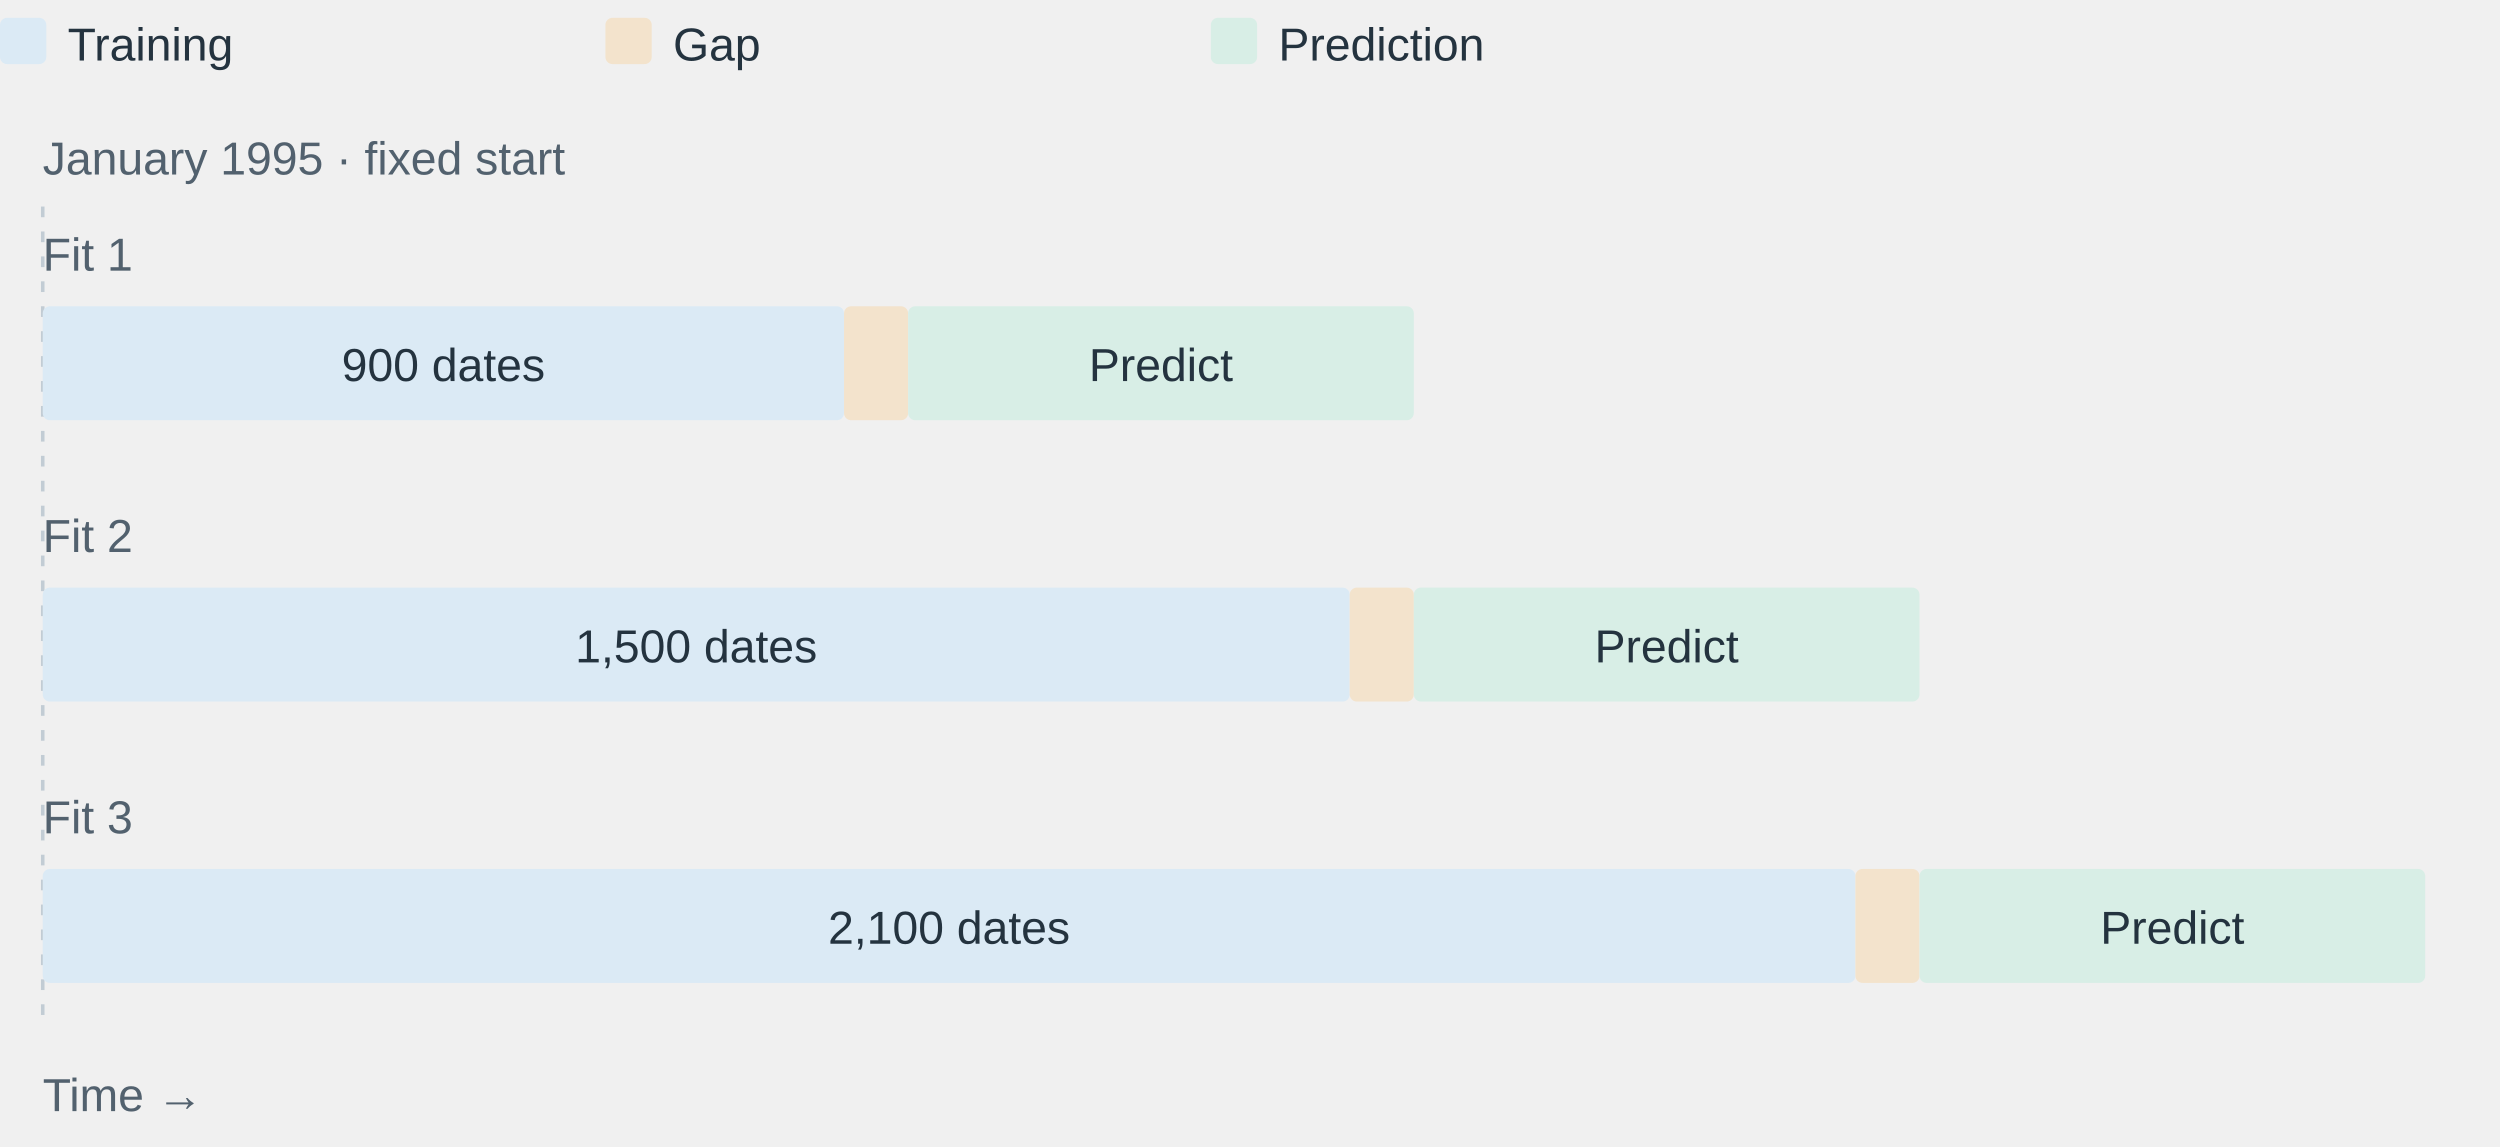
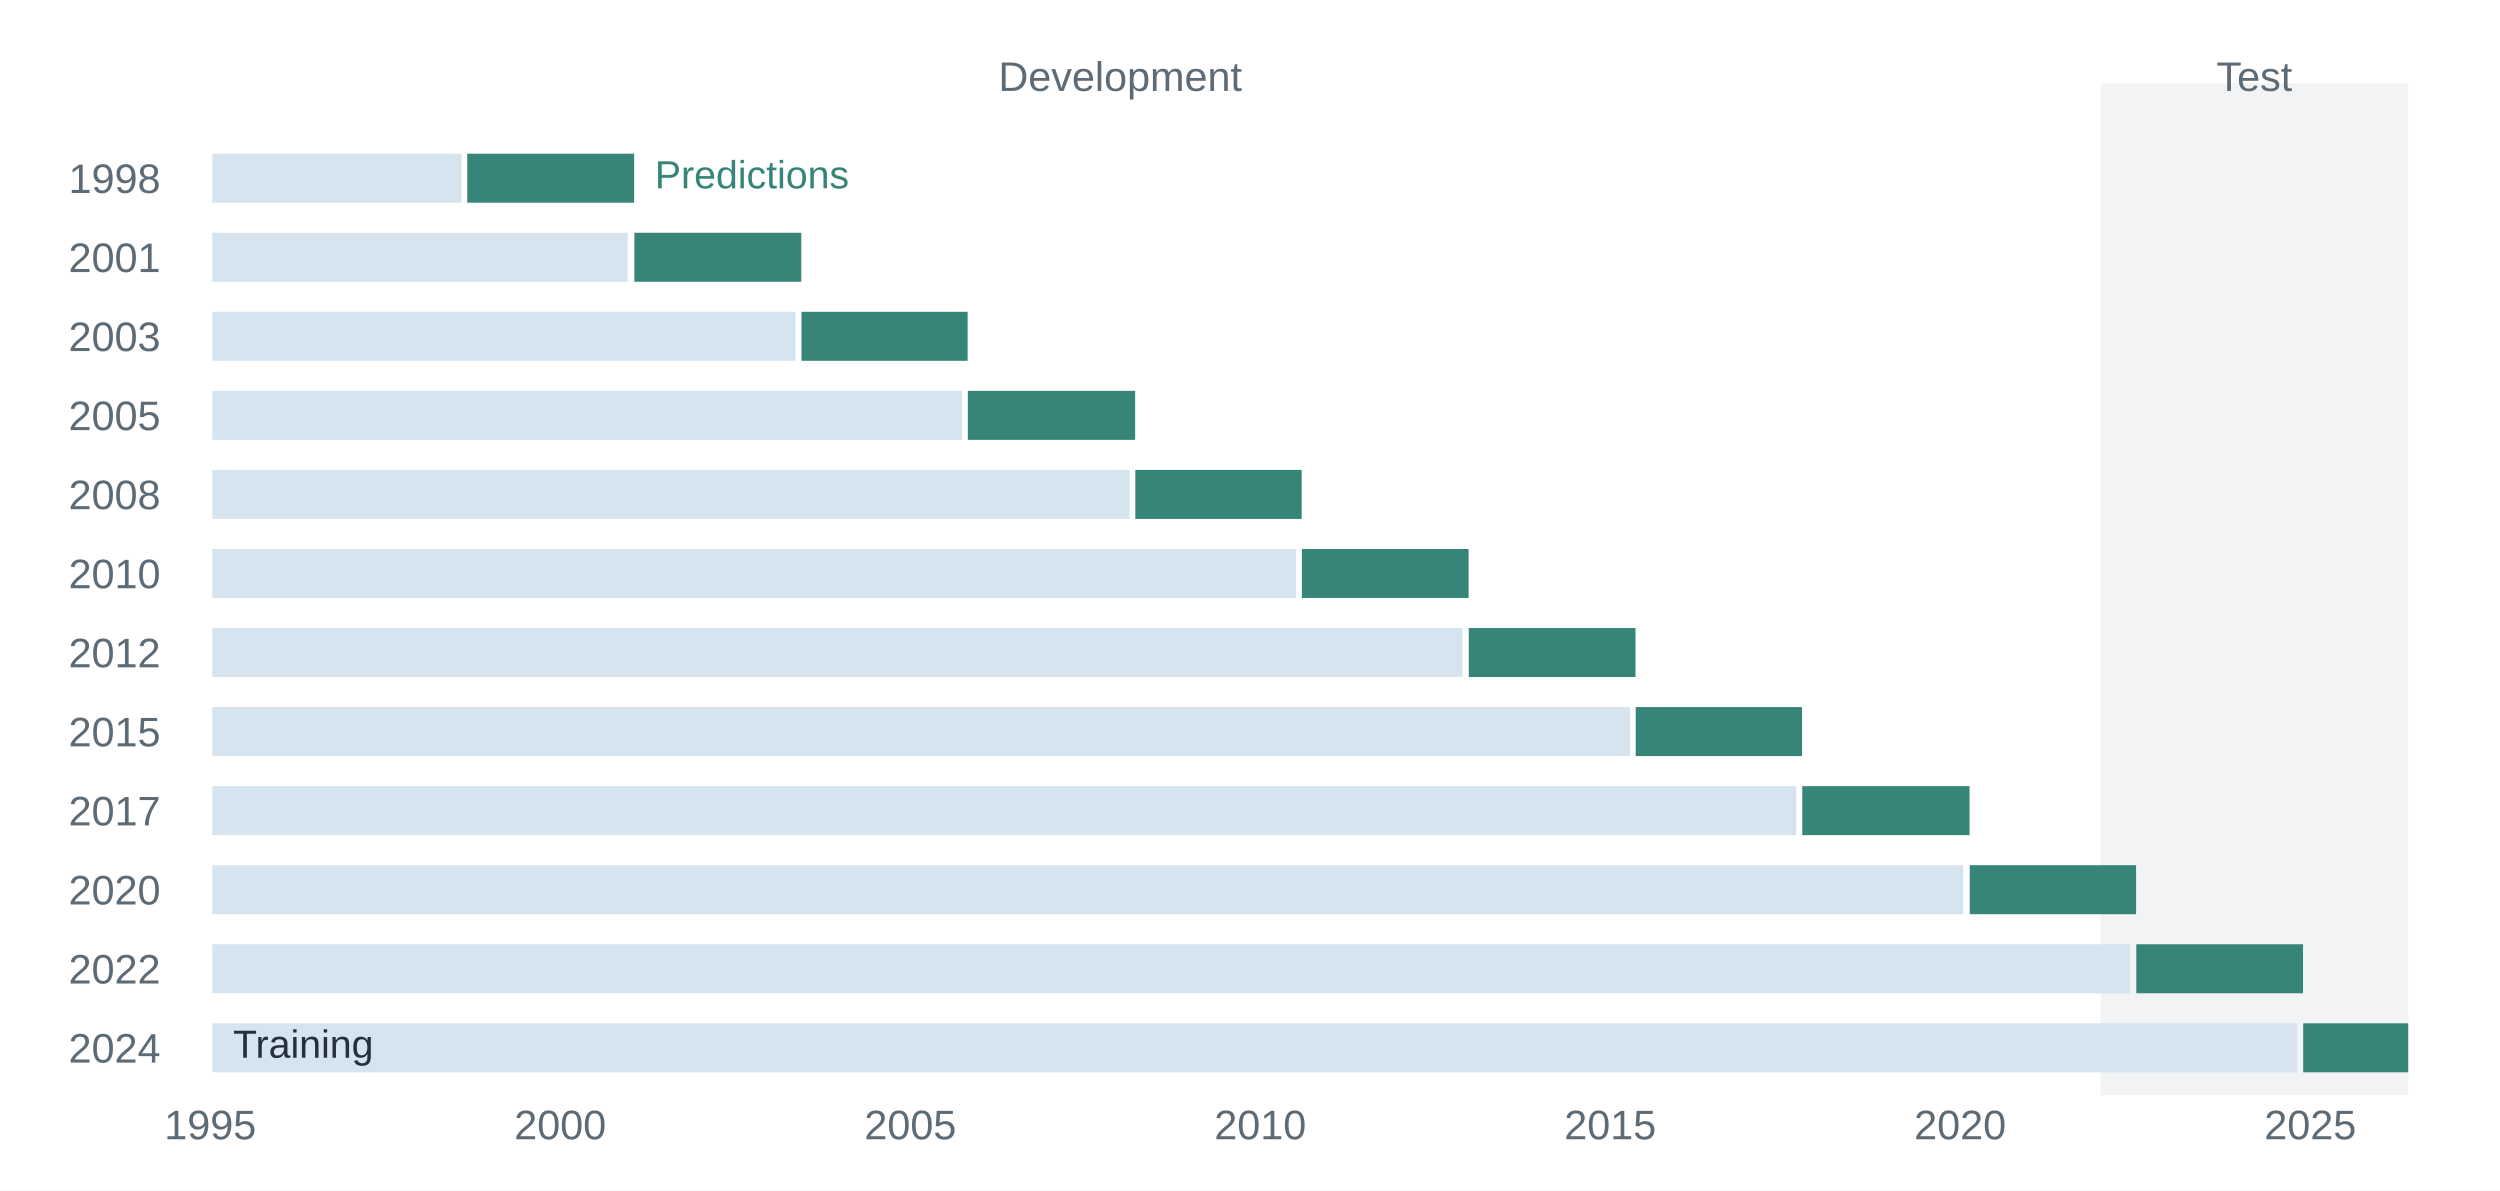
- <svg xmlns="http://www.w3.org/2000/svg" width="702" height="322" viewBox="0 0 702 322">
-   <g font-family="Arial, DejaVu Sans, sans-serif" fill="#24333f">
-     <rect x="0" y="5" width="13" height="13" rx="2" fill="#dbeaf5" />
-     <text x="19" y="17" font-size="13" text-anchor="start" fill="#24333f">Training</text>
-     <rect x="170" y="5" width="13" height="13" rx="2" fill="#f3e3cc" />
-     <text x="189" y="17" font-size="13" text-anchor="start" fill="#24333f">Gap</text>
-     <rect x="340" y="5" width="13" height="13" rx="2" fill="#d8eee6" />
-     <text x="359" y="17" font-size="13" text-anchor="start" fill="#24333f">Prediction</text>
-     <text x="12" y="49" font-size="13" text-anchor="start" fill="#52616e">January 1995 · fixed start</text>
-     <line x1="12" y1="58" x2="12" y2="288" stroke="#c2ccd4" stroke-dasharray="3 4" />
-     <text x="12" y="76" font-size="13" text-anchor="start" fill="#52616e">Fit 1</text>
-     <rect x="12" y="86" width="225" height="32" rx="2" fill="#dbeaf5" />
-     <rect x="237" y="86" width="18" height="32" rx="2" fill="#f3e3cc" />
-     <rect x="255" y="86" width="142" height="32" rx="2" fill="#d8eee6" />
-     <text x="124.5" y="107" font-size="13" text-anchor="middle" fill="#24333f">900 dates</text>
-     <text x="326.0" y="107" font-size="13" text-anchor="middle" fill="#24333f">Predict</text>
-     <text x="12" y="155" font-size="13" text-anchor="start" fill="#52616e">Fit 2</text>
-     <rect x="12" y="165" width="367" height="32" rx="2" fill="#dbeaf5" />
-     <rect x="379" y="165" width="18" height="32" rx="2" fill="#f3e3cc" />
-     <rect x="397" y="165" width="142" height="32" rx="2" fill="#d8eee6" />
-     <text x="195.5" y="186" font-size="13" text-anchor="middle" fill="#24333f">1,500 dates</text>
-     <text x="468.0" y="186" font-size="13" text-anchor="middle" fill="#24333f">Predict</text>
-     <text x="12" y="234" font-size="13" text-anchor="start" fill="#52616e">Fit 3</text>
-     <rect x="12" y="244" width="509" height="32" rx="2" fill="#dbeaf5" />
-     <rect x="521" y="244" width="18" height="32" rx="2" fill="#f3e3cc" />
-     <rect x="539" y="244" width="142" height="32" rx="2" fill="#d8eee6" />
-     <text x="266.5" y="265" font-size="13" text-anchor="middle" fill="#24333f">2,100 dates</text>
-     <text x="610.0" y="265" font-size="13" text-anchor="middle" fill="#24333f">Predict</text>
-     <text x="12" y="312" font-size="13" text-anchor="start" fill="#52616e">Time →</text>
+ <svg xmlns="http://www.w3.org/2000/svg" width="604.8pt" height="288pt" viewBox="0 0 604.8 288" version="1.1">
+   <defs>
+     <style type="text/css">*{stroke-linejoin: round; stroke-linecap: butt}</style>
+   </defs>
+   <g id="figure_1">
+     <g id="patch_1">
+       <path d="M 0 288 L 604.8 288 L 604.8 0 L 0 0 z " style="fill: #ffffff" />
+     </g>
+     <g id="axes_1">
+       <g id="patch_2">
+         <path d="M 42.336 264.96 L 592.704 264.96 L 592.704 20.16 L 42.336 20.16 z " style="fill: #ffffff" />
+       </g>
+       <g id="patch_3">
+         <path d="M 508.185 264.96 L 582.597 264.96 L 582.597 20.16 L 508.185 20.16 z " clip-path="url(#pfd16a15986)" style="fill: #f1f3f5" />
+       </g>
+       <g id="matplotlib.axis_1">
+         <g id="xtick_1">
+           <g id="line2d_1" />
+           <g id="text_1">
+             <text style="font-size: 10px; font-family: 'Arial', 'DejaVu Sans', sans-serif; text-anchor: middle; fill: #5d6b76" x="50.867" y="275.618" transform="rotate(-0 50.86668 275.6178)">1995</text>
+           </g>
+         </g>
+         <g id="xtick_2">
+           <g id="line2d_2" />
+           <g id="text_2">
+             <text style="font-size: 10px; font-family: 'Arial', 'DejaVu Sans', sans-serif; text-anchor: middle; fill: #5d6b76" x="135.524" y="275.618" transform="rotate(-0 135.5244 275.6178)">2000</text>
+           </g>
+         </g>
+         <g id="xtick_3">
+           <g id="line2d_3" />
+           <g id="text_3">
+             <text style="font-size: 10px; font-family: 'Arial', 'DejaVu Sans', sans-serif; text-anchor: middle; fill: #5d6b76" x="220.229" y="275.618" transform="rotate(-0 220.2285 275.6178)">2005</text>
+           </g>
+         </g>
+         <g id="xtick_4">
+           <g id="line2d_4" />
+           <g id="text_4">
+             <text style="font-size: 10px; font-family: 'Arial', 'DejaVu Sans', sans-serif; text-anchor: middle; fill: #5d6b76" x="304.886" y="275.618" transform="rotate(-0 304.8862 275.6178)">2010</text>
+           </g>
+         </g>
+         <g id="xtick_5">
+           <g id="line2d_5" />
+           <g id="text_5">
+             <text style="font-size: 10px; font-family: 'Arial', 'DejaVu Sans', sans-serif; text-anchor: middle; fill: #5d6b76" x="389.544" y="275.618" transform="rotate(-0 389.544 275.6178)">2015</text>
+           </g>
+         </g>
+         <g id="xtick_6">
+           <g id="line2d_6" />
+           <g id="text_6">
+             <text style="font-size: 10px; font-family: 'Arial', 'DejaVu Sans', sans-serif; text-anchor: middle; fill: #5d6b76" x="474.202" y="275.618" transform="rotate(-0 474.2017 275.6178)">2020</text>
+           </g>
+         </g>
+         <g id="xtick_7">
+           <g id="line2d_7" />
+           <g id="text_7">
+             <text style="font-size: 10px; font-family: 'Arial', 'DejaVu Sans', sans-serif; text-anchor: middle; fill: #5d6b76" x="558.906" y="275.618" transform="rotate(-0 558.9058 275.6178)">2025</text>
+           </g>
+         </g>
+       </g>
+       <g id="matplotlib.axis_2">
+         <g id="ytick_1">
+           <g id="line2d_8" />
+           <g id="text_8">
+             <text style="font-size: 10px; font-family: 'Arial', 'DejaVu Sans', sans-serif; text-anchor: end; fill: #5d6b76" x="38.836" y="46.689" transform="rotate(-0 38.836 46.68891)">1998</text>
+           </g>
+         </g>
+         <g id="ytick_2">
+           <g id="line2d_9" />
+           <g id="text_9">
+             <text style="font-size: 10px; font-family: 'Arial', 'DejaVu Sans', sans-serif; text-anchor: end; fill: #5d6b76" x="38.836" y="65.814" transform="rotate(-0 38.836 65.81391)">2001</text>
+           </g>
+         </g>
+         <g id="ytick_3">
+           <g id="line2d_10" />
+           <g id="text_10">
+             <text style="font-size: 10px; font-family: 'Arial', 'DejaVu Sans', sans-serif; text-anchor: end; fill: #5d6b76" x="38.836" y="84.939" transform="rotate(-0 38.836 84.93891)">2003</text>
+           </g>
+         </g>
+         <g id="ytick_4">
+           <g id="line2d_11" />
+           <g id="text_11">
+             <text style="font-size: 10px; font-family: 'Arial', 'DejaVu Sans', sans-serif; text-anchor: end; fill: #5d6b76" x="38.836" y="104.064" transform="rotate(-0 38.836 104.0639)">2005</text>
+           </g>
+         </g>
+         <g id="ytick_5">
+           <g id="line2d_12" />
+           <g id="text_12">
+             <text style="font-size: 10px; font-family: 'Arial', 'DejaVu Sans', sans-serif; text-anchor: end; fill: #5d6b76" x="38.836" y="123.189" transform="rotate(-0 38.836 123.1889)">2008</text>
+           </g>
+         </g>
+         <g id="ytick_6">
+           <g id="line2d_13" />
+           <g id="text_13">
+             <text style="font-size: 10px; font-family: 'Arial', 'DejaVu Sans', sans-serif; text-anchor: end; fill: #5d6b76" x="38.836" y="142.314" transform="rotate(-0 38.836 142.3139)">2010</text>
+           </g>
+         </g>
+         <g id="ytick_7">
+           <g id="line2d_14" />
+           <g id="text_14">
+             <text style="font-size: 10px; font-family: 'Arial', 'DejaVu Sans', sans-serif; text-anchor: end; fill: #5d6b76" x="38.836" y="161.439" transform="rotate(-0 38.836 161.4389)">2012</text>
+           </g>
+         </g>
+         <g id="ytick_8">
+           <g id="line2d_15" />
+           <g id="text_15">
+             <text style="font-size: 10px; font-family: 'Arial', 'DejaVu Sans', sans-serif; text-anchor: end; fill: #5d6b76" x="38.836" y="180.564" transform="rotate(-0 38.836 180.5639)">2015</text>
+           </g>
+         </g>
+         <g id="ytick_9">
+           <g id="line2d_16" />
+           <g id="text_16">
+             <text style="font-size: 10px; font-family: 'Arial', 'DejaVu Sans', sans-serif; text-anchor: end; fill: #5d6b76" x="38.836" y="199.689" transform="rotate(-0 38.836 199.6889)">2017</text>
+           </g>
+         </g>
+         <g id="ytick_10">
+           <g id="line2d_17" />
+           <g id="text_17">
+             <text style="font-size: 10px; font-family: 'Arial', 'DejaVu Sans', sans-serif; text-anchor: end; fill: #5d6b76" x="38.836" y="218.814" transform="rotate(-0 38.836 218.8139)">2020</text>
+           </g>
+         </g>
+         <g id="ytick_11">
+           <g id="line2d_18" />
+           <g id="text_18">
+             <text style="font-size: 10px; font-family: 'Arial', 'DejaVu Sans', sans-serif; text-anchor: end; fill: #5d6b76" x="38.836" y="237.939" transform="rotate(-0 38.836 237.9389)">2022</text>
+           </g>
+         </g>
+         <g id="ytick_12">
+           <g id="line2d_19" />
+           <g id="text_19">
+             <text style="font-size: 10px; font-family: 'Arial', 'DejaVu Sans', sans-serif; text-anchor: end; fill: #5d6b76" x="38.836" y="257.064" transform="rotate(-0 38.836 257.0639)">2024</text>
+           </g>
+         </g>
+       </g>
+       <g id="patch_4">
+         <path d="M 51.377 37.181 L 111.648 37.181 L 111.648 49.039 L 51.377 49.039 z " clip-path="url(#pfd16a15986)" style="fill: #d6e4f0" />
+       </g>
+       <g id="patch_5">
+         <path d="M 113.039 37.181 L 153.42 37.181 L 153.42 49.039 L 113.039 49.039 z " clip-path="url(#pfd16a15986)" style="fill: #378579" />
+       </g>
+       <g id="patch_6">
+         <path d="M 51.377 56.306 L 151.844 56.306 L 151.844 68.164 L 51.377 68.164 z " clip-path="url(#pfd16a15986)" style="fill: #d6e4f0" />
+       </g>
+       <g id="patch_7">
+         <path d="M 153.467 56.306 L 193.848 56.306 L 193.848 68.164 L 153.467 68.164 z " clip-path="url(#pfd16a15986)" style="fill: #378579" />
+       </g>
+       <g id="patch_8">
+         <path d="M 51.377 75.431 L 192.457 75.431 L 192.457 87.289 L 51.377 87.289 z " clip-path="url(#pfd16a15986)" style="fill: #d6e4f0" />
+       </g>
+       <g id="patch_9">
+         <path d="M 193.895 75.431 L 234.091 75.431 L 234.091 87.289 L 193.895 87.289 z " clip-path="url(#pfd16a15986)" style="fill: #378579" />
+       </g>
+       <g id="patch_10">
+         <path d="M 51.377 94.556 L 232.746 94.556 L 232.746 106.414 L 51.377 106.414 z " clip-path="url(#pfd16a15986)" style="fill: #d6e4f0" />
+       </g>
+       <g id="patch_11">
+         <path d="M 234.137 94.556 L 274.612 94.556 L 274.612 106.414 L 234.137 106.414 z " clip-path="url(#pfd16a15986)" style="fill: #378579" />
+       </g>
+       <g id="patch_12">
+         <path d="M 51.377 113.681 L 273.267 113.681 L 273.267 125.539 L 51.377 125.539 z " clip-path="url(#pfd16a15986)" style="fill: #d6e4f0" />
+       </g>
+       <g id="patch_13">
+         <path d="M 274.658 113.681 L 314.901 113.681 L 314.901 125.539 L 274.658 125.539 z " clip-path="url(#pfd16a15986)" style="fill: #378579" />
+       </g>
+       <g id="patch_14">
+         <path d="M 51.377 132.806 L 313.556 132.806 L 313.556 144.664 L 51.377 144.664 z " clip-path="url(#pfd16a15986)" style="fill: #d6e4f0" />
+       </g>
+       <g id="patch_15">
+         <path d="M 314.947 132.806 L 355.282 132.806 L 355.282 144.664 L 314.947 144.664 z " clip-path="url(#pfd16a15986)" style="fill: #378579" />
+       </g>
+       <g id="patch_16">
+         <path d="M 51.377 151.931 L 353.799 151.931 L 353.799 163.789 L 51.377 163.789 z " clip-path="url(#pfd16a15986)" style="fill: #d6e4f0" />
+       </g>
+       <g id="patch_17">
+         <path d="M 355.329 151.931 L 395.664 151.931 L 395.664 163.789 L 355.329 163.789 z " clip-path="url(#pfd16a15986)" style="fill: #378579" />
+       </g>
+       <g id="patch_18">
+         <path d="M 51.377 171.056 L 394.319 171.056 L 394.319 182.914 L 51.377 182.914 z " clip-path="url(#pfd16a15986)" style="fill: #d6e4f0" />
+       </g>
+       <g id="patch_19">
+         <path d="M 395.71 171.056 L 435.953 171.056 L 435.953 182.914 L 395.71 182.914 z " clip-path="url(#pfd16a15986)" style="fill: #378579" />
+       </g>
+       <g id="patch_20">
+         <path d="M 51.377 190.181 L 434.562 190.181 L 434.562 202.039 L 51.377 202.039 z " clip-path="url(#pfd16a15986)" style="fill: #d6e4f0" />
+       </g>
+       <g id="patch_21">
+         <path d="M 435.999 190.181 L 476.473 190.181 L 476.473 202.039 L 435.999 202.039 z " clip-path="url(#pfd16a15986)" style="fill: #378579" />
+       </g>
+       <g id="patch_22">
+         <path d="M 51.377 209.306 L 474.944 209.306 L 474.944 221.164 L 51.377 221.164 z " clip-path="url(#pfd16a15986)" style="fill: #d6e4f0" />
+       </g>
+       <g id="patch_23">
+         <path d="M 476.52 209.306 L 516.762 209.306 L 516.762 221.164 L 476.52 221.164 z " clip-path="url(#pfd16a15986)" style="fill: #378579" />
+       </g>
+       <g id="patch_24">
+         <path d="M 51.377 228.431 L 515.325 228.431 L 515.325 240.289 L 51.377 240.289 z " clip-path="url(#pfd16a15986)" style="fill: #d6e4f0" />
+       </g>
+       <g id="patch_25">
+         <path d="M 516.809 228.431 L 557.144 228.431 L 557.144 240.289 L 516.809 240.289 z " clip-path="url(#pfd16a15986)" style="fill: #378579" />
+       </g>
+       <g id="patch_26">
+         <path d="M 51.377 247.556 L 555.707 247.556 L 555.707 259.414 L 51.377 259.414 z " clip-path="url(#pfd16a15986)" style="fill: #d6e4f0" />
+       </g>
+       <g id="patch_27">
+         <path d="M 557.19 247.556 L 582.597 247.556 L 582.597 259.414 L 557.19 259.414 z " clip-path="url(#pfd16a15986)" style="fill: #378579" />
+       </g>
+       <g id="text_20">
+         <text style="font-size: 9.5px; font-family: 'Arial', 'DejaVu Sans', sans-serif; text-anchor: start; fill: #25313a" x="56.377" y="255.885" transform="rotate(-0 56.37667 255.8852)">Training</text>
+       </g>
+       <g id="text_21">
+         <text style="font-size: 9.5px; font-family: 'Arial', 'DejaVu Sans', sans-serif; text-anchor: start; fill: #378579" x="158.42" y="45.566" transform="rotate(-0 158.4203 45.5659)">Predictions</text>
+       </g>
+       <g id="text_22">
+         <text style="font-size: 10px; font-family: 'Arial', 'DejaVu Sans', sans-serif; text-anchor: middle; fill: #5d6b76" x="270.995" y="21.997" transform="rotate(-0 270.9953 21.9975)">Development</text>
+       </g>
+       <g id="text_23">
+         <text style="font-size: 10px; font-family: 'Arial', 'DejaVu Sans', sans-serif; text-anchor: middle; fill: #5d6b76" x="545.368" y="21.997" transform="rotate(-0 545.368 21.9975)">Test</text>
+       </g>
+     </g>
  </g>
+   <defs>
+     <clipPath id="pfd16a15986">
+       <rect x="42.336" y="20.16" width="550.368" height="244.8" />
+     </clipPath>
+   </defs>
</svg>
